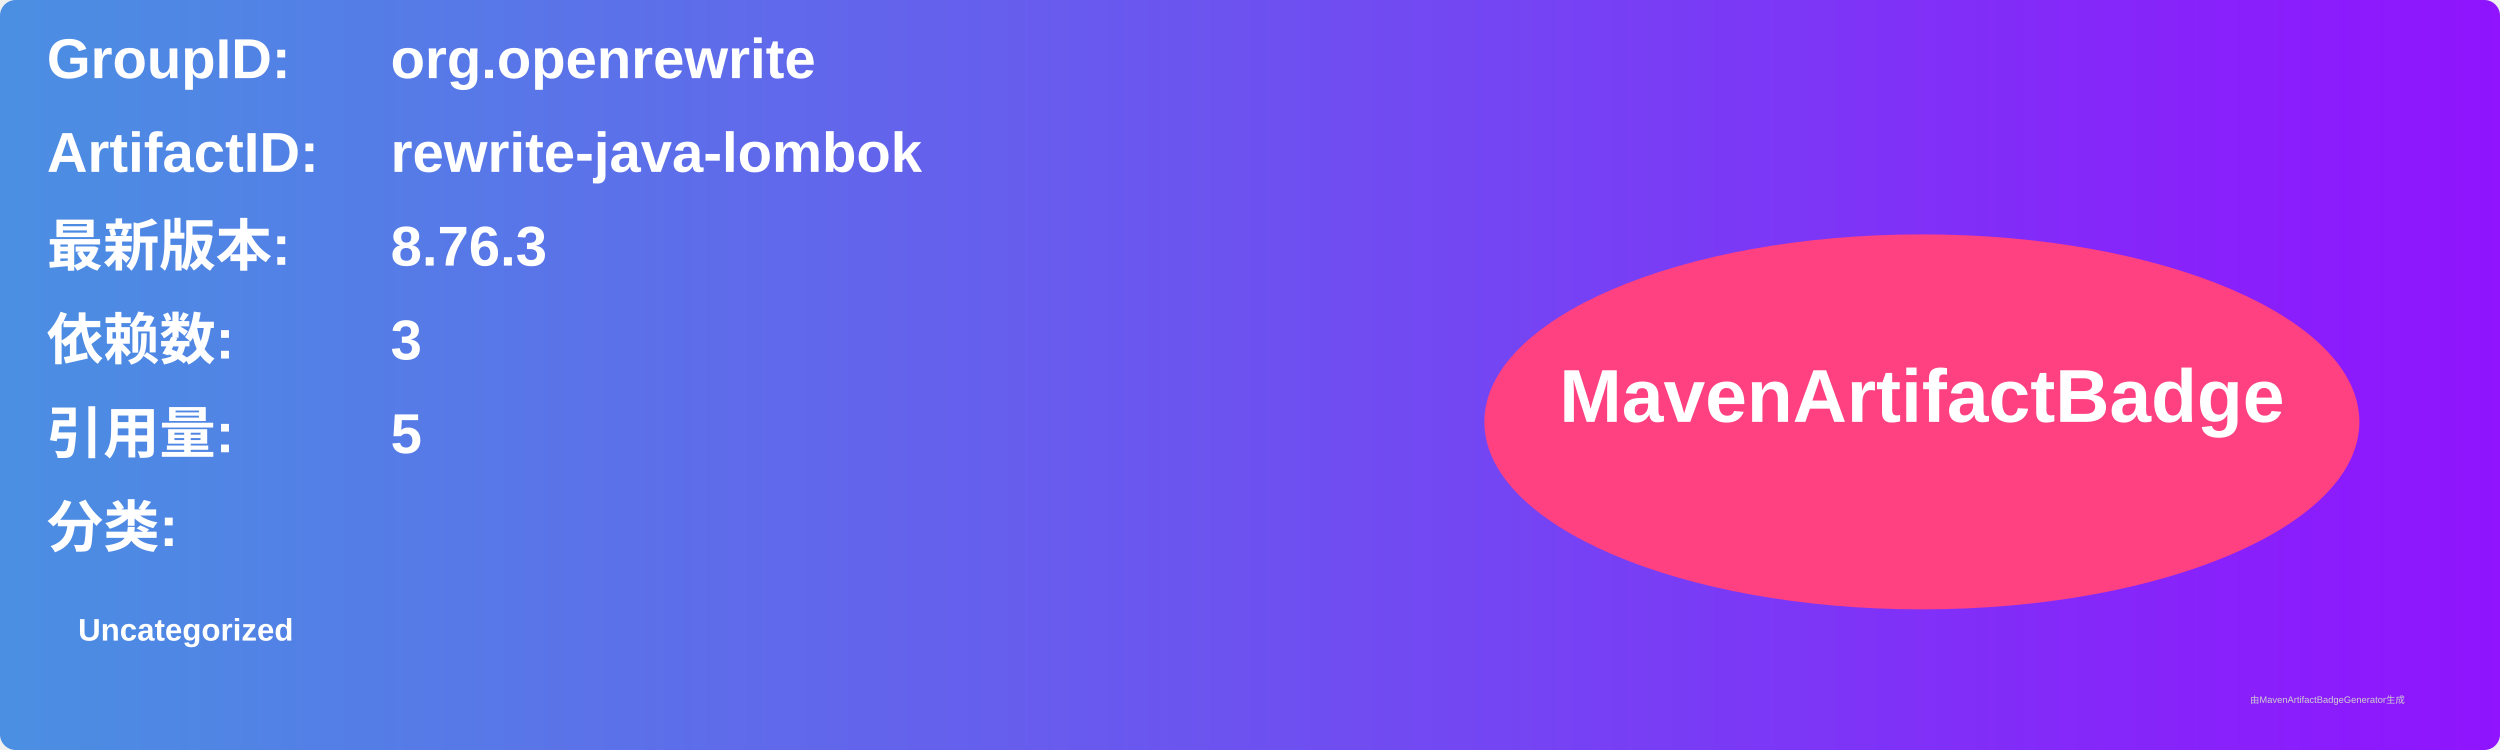
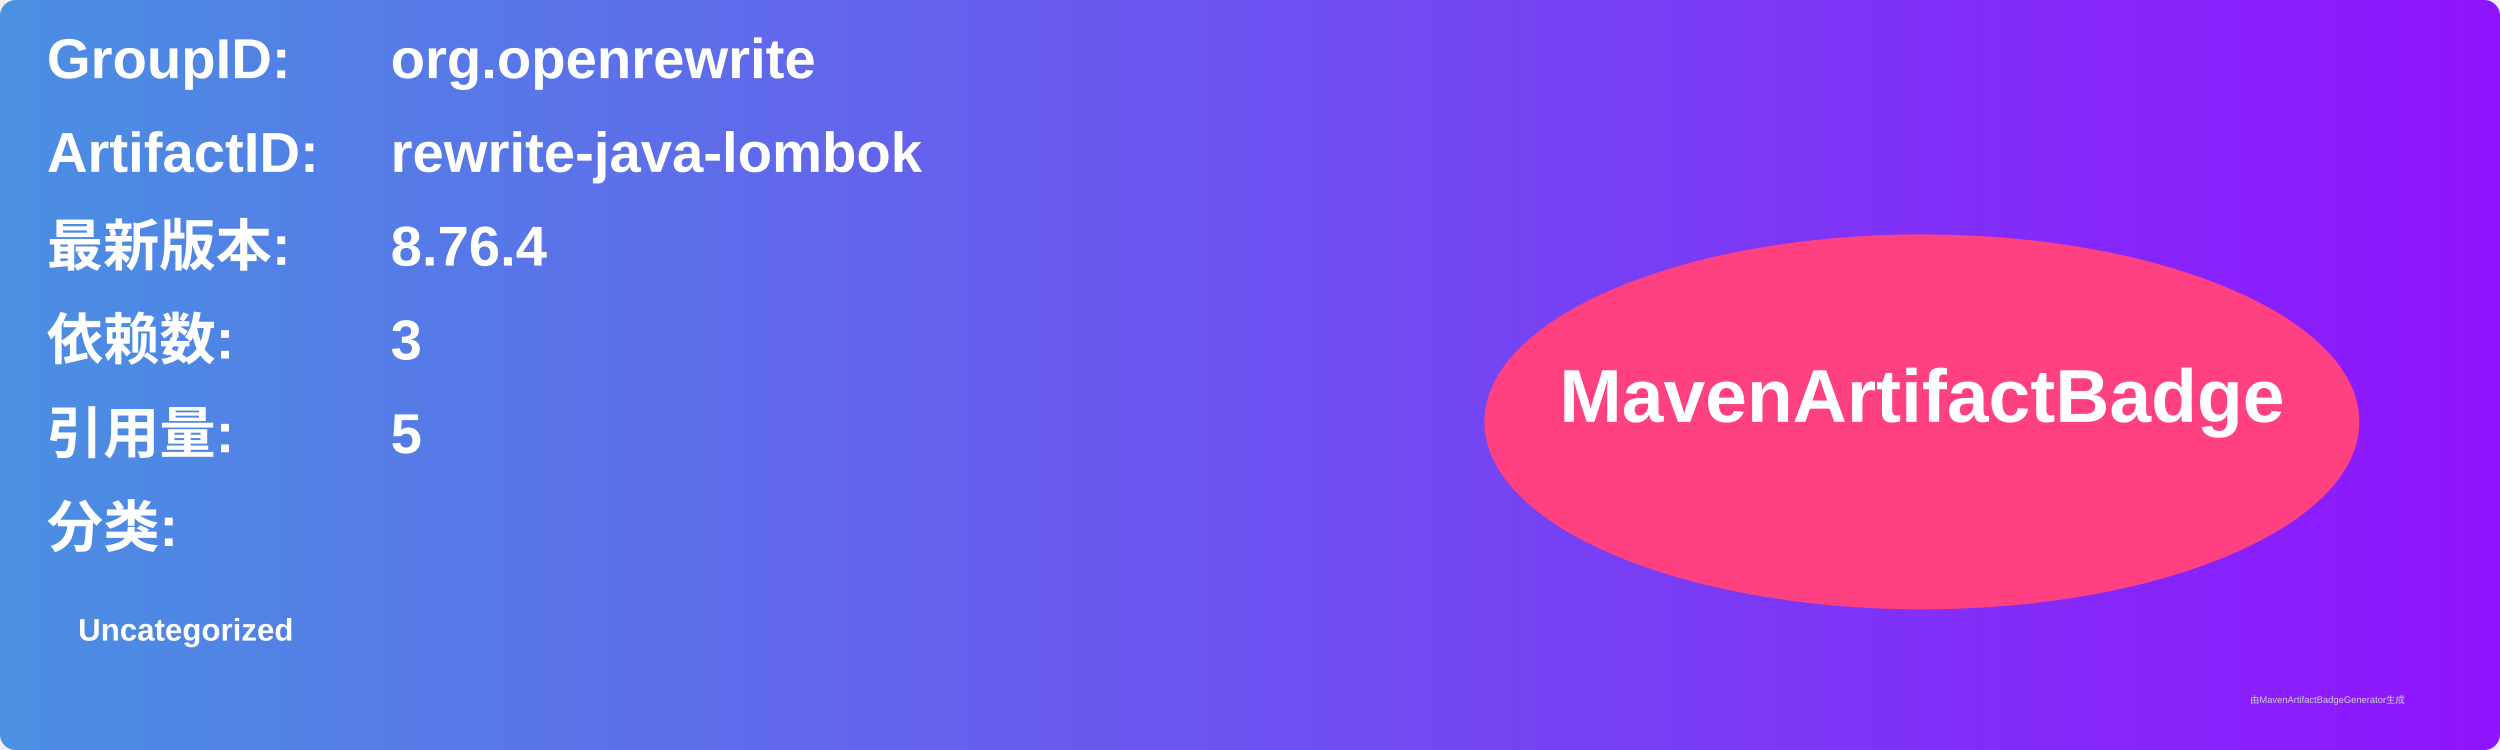
<svg xmlns="http://www.w3.org/2000/svg" width="800" height="240" viewBox="0 0 800 240">
  <linearGradient id="grad" x1="0%" y1="0%" x2="100%" y2="0%">
    <stop offset="0%" stop-color="#4a90e2" />
    <stop offset="100%" stop-color="#9013fe" />
  </linearGradient>
  <rect width="100%" height="100%" rx="5" ry="5" fill="url(#grad)" />
  <g transform="translate(15, 15)">
    <text x="0" y="10" font-family="Arial" font-size="18" fill="white" font-weight="bold" width="260">GroupID:</text>
    <text x="110" y="10" font-family="Arial" font-size="18" fill="white" font-weight="bold" width="460">org.openrewrite</text>
    <text x="0" y="40" font-family="Arial" font-size="18" fill="white" font-weight="bold" width="260">ArtifactID:</text>
    <text x="110" y="40" font-family="Arial" font-size="18" fill="white" font-weight="bold" width="460">rewrite-java-lombok</text>
    <text x="0" y="70" font-family="Arial" font-size="18" fill="white" font-weight="bold">最新版本:</text>
    <text x="110" y="70" font-family="Arial" font-size="18" fill="white" font-weight="bold">
-       <tspan font-weight="bold">8.76.3</tspan>
+       <tspan font-weight="bold">8.76.4</tspan>
    </text>
    <text x="0" y="100" font-family="Arial" font-size="18" fill="white" font-weight="bold">依赖数: </text>
    <text x="110" y="100" font-family="Arial" font-size="18" fill="white">
      <tspan font-weight="bold">3</tspan>
    </text>
    <text x="0" y="130" font-family="Arial" font-size="18" fill="white" font-weight="bold">引用量: </text>
    <text x="110" y="130" font-family="Arial" font-size="18" fill="white">
      <tspan font-weight="bold">5</tspan>
    </text>
    <text x="0" y="160" font-family="Arial" font-size="18" fill="white" font-weight="bold">分类:</text>
    <text x="10" y="190" font-family="Arial" font-size="10" fill="white">
      <tspan font-weight="bold">Uncategorized</tspan>
    </text>
    <ellipse cx="600" cy="120" rx="140" ry="60" fill="#ff4081" />
    <text x="600" y="120" text-anchor="middle" font-family="Arial" font-size="24" fill="white" font-weight="bold">MavenArtifactBadge</text>
  </g>
  <text x="720" y="225" font-family="Arial" font-size="3" fill="#d0d0d0">由MavenArtifactBadgeGenerator生成</text>
</svg>
